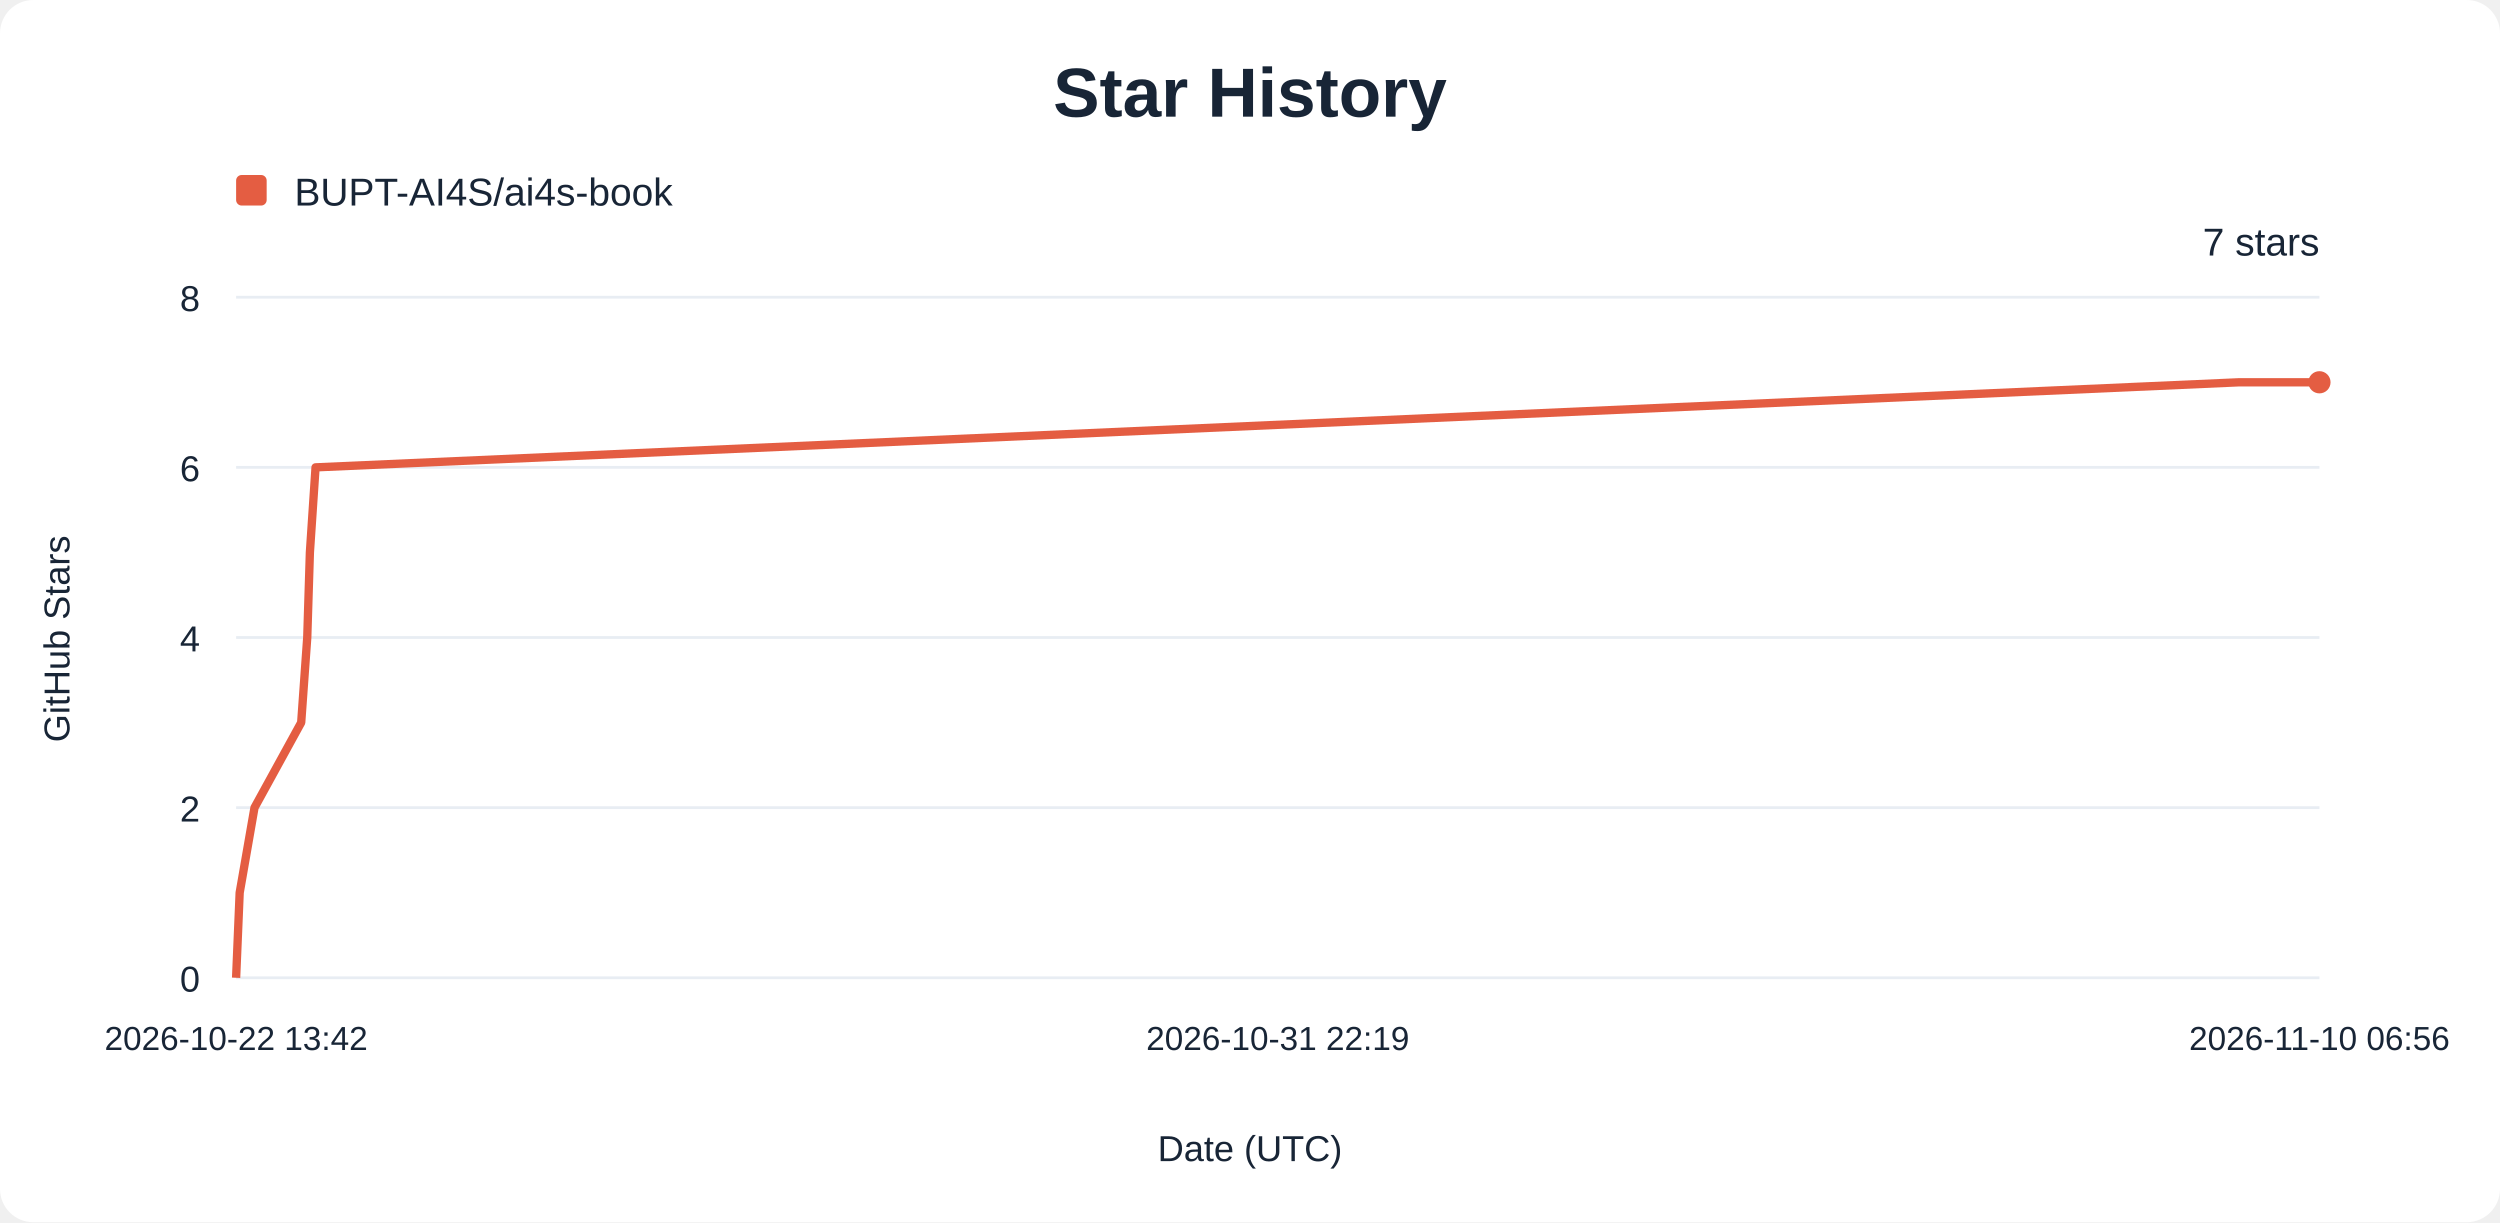
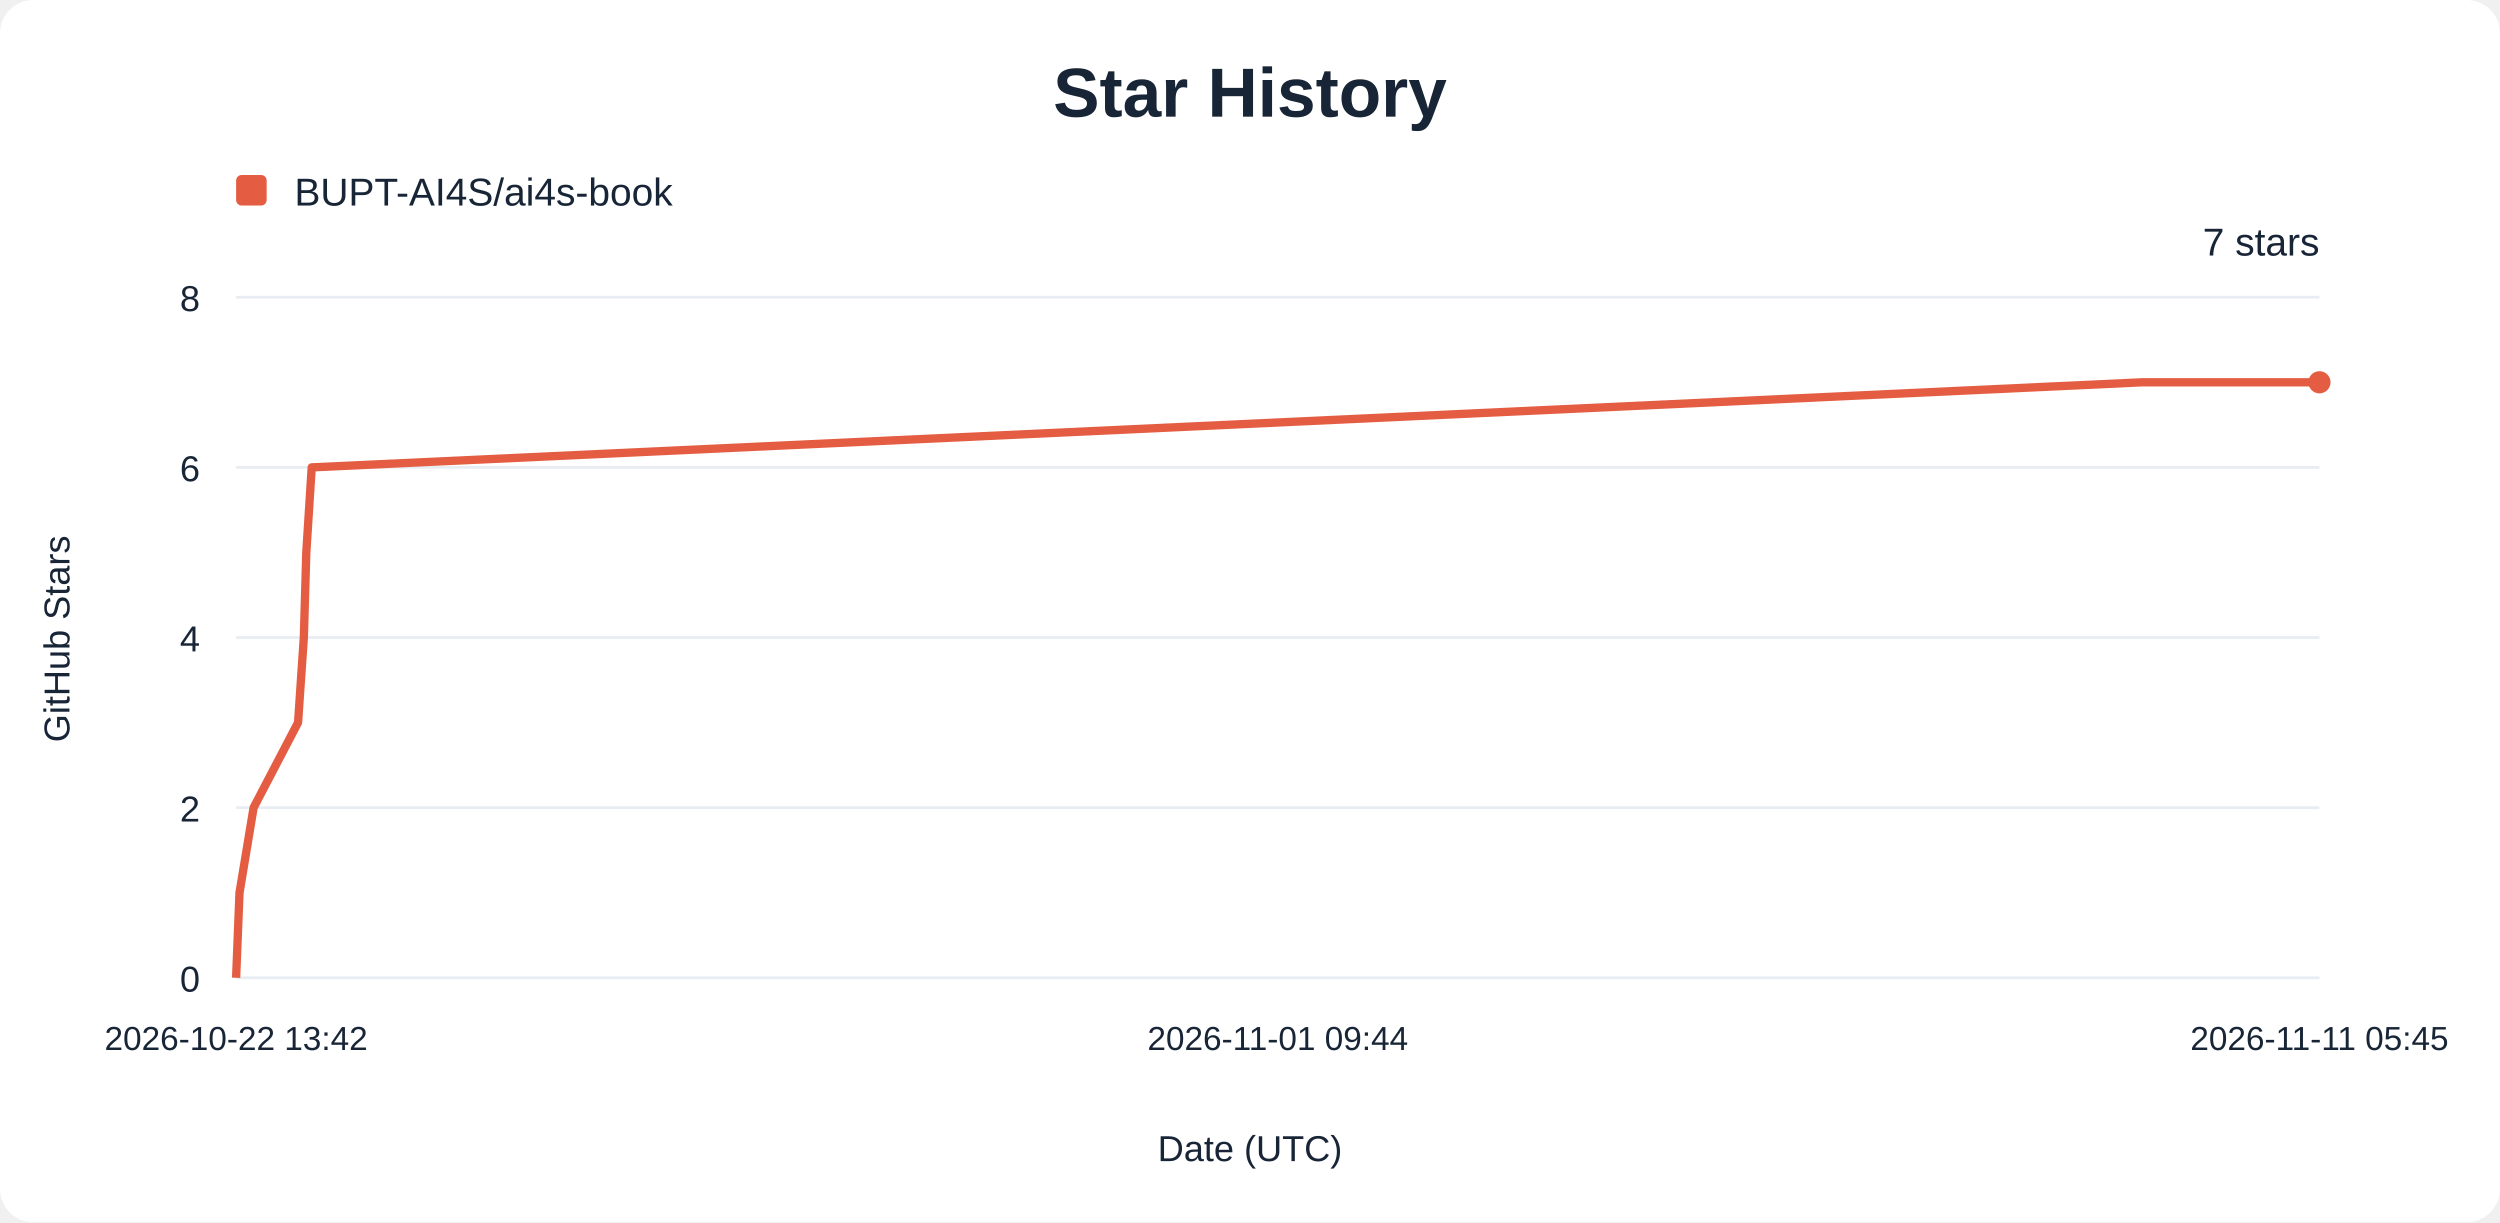
<svg xmlns="http://www.w3.org/2000/svg" width="900" height="440" viewBox="0 0 900 440" role="img" aria-labelledby="title description">
  <rect width="900" height="440" rx="12" fill="#ffffff" />
  <g font-family="Arial, sans-serif" fill="#182536">
    <text x="450" y="42" text-anchor="middle" font-size="25" font-weight="700">Star History</text>
    <rect x="85" y="63" width="11" height="11" rx="2" fill="#e45d42" />
    <text x="106" y="74" font-size="14">BUPT-AI4S/ai4s-book</text>
    <line x1="85" y1="352.00" x2="835" y2="352.00" stroke="#e8edf3" />
    <text x="72" y="357.00" text-anchor="end" font-size="13">0</text>
    <line x1="85" y1="290.75" x2="835" y2="290.75" stroke="#e8edf3" />
    <text x="72" y="295.75" text-anchor="end" font-size="13">2</text>
    <line x1="85" y1="229.50" x2="835" y2="229.50" stroke="#e8edf3" />
    <text x="72" y="234.50" text-anchor="end" font-size="13">4</text>
    <line x1="85" y1="168.25" x2="835" y2="168.25" stroke="#e8edf3" />
    <text x="72" y="173.25" text-anchor="end" font-size="13">6</text>
    <line x1="85" y1="107.00" x2="835" y2="107.00" stroke="#e8edf3" />
    <text x="72" y="112.00" text-anchor="end" font-size="13">8</text>
    <text x="85.00" y="378" text-anchor="middle" font-size="12">2026-10-22 13:42</text>
-     <text x="460.00" y="378" text-anchor="middle" font-size="12">2026-10-31 22:19</text>
-     <text x="835.00" y="378" text-anchor="middle" font-size="12">2026-11-10 06:56</text>
-     <path d="M85.00,352.00 L86.28,321.38 L91.62,290.75 L108.43,260.12 L110.61,229.50 L111.56,198.88 L113.60,168.25 L806.17,137.62 L835.00,137.62" fill="none" stroke="#e45d42" stroke-width="3" stroke-linejoin="round" />
+     <text x="460.00" y="378" text-anchor="middle" font-size="12">2026-11-01 09:44</text>
+     <text x="835.00" y="378" text-anchor="middle" font-size="12">2026-11-11 05:45</text>
+     <path d="M85.00,352.00 L86.22,321.38 L91.30,290.75 L107.30,260.12 L109.38,229.50 L110.27,198.88 L112.22,168.25 L771.30,137.62 L835.00,137.62" fill="none" stroke="#e45d42" stroke-width="3" stroke-linejoin="round" />
    <circle cx="835" cy="137.62" r="4" fill="#e45d42" />
    <text x="835" y="92" text-anchor="end" font-size="14">7 stars</text>
    <text x="450" y="418" text-anchor="middle" font-size="13">Date (UTC)</text>
    <text transform="translate(25 230) rotate(-90)" text-anchor="middle" font-size="13">GitHub Stars</text>
  </g>
</svg>
